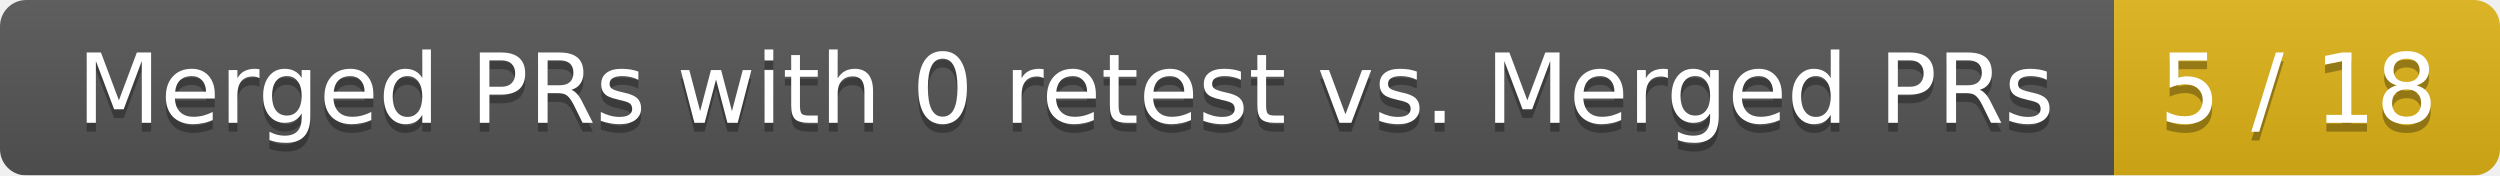
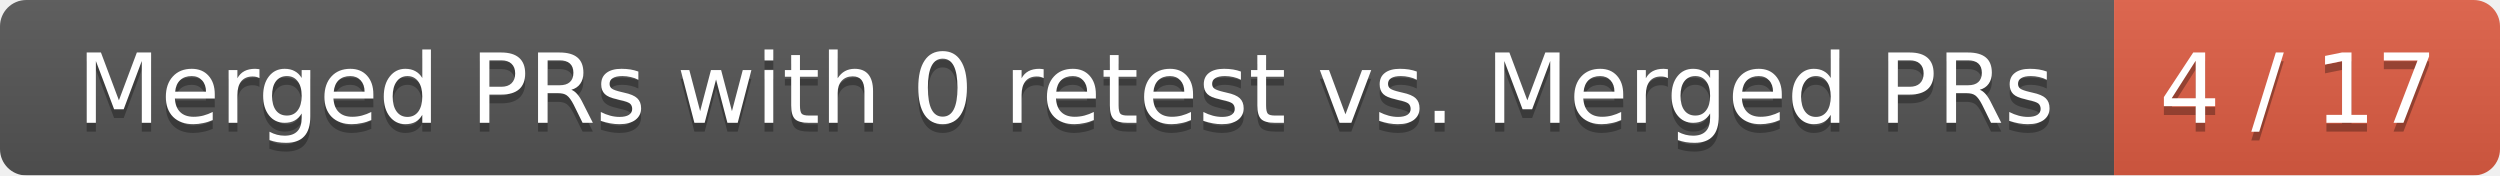
<svg xmlns="http://www.w3.org/2000/svg" width="285" height="20">
  <linearGradient id="smooth" x2="0" y2="100%">
    <stop offset="0" stop-color="#bbb" stop-opacity=".1" />
    <stop offset="1" stop-opacity=".1" />
  </linearGradient>
  <mask id="round">
    <rect width="285" height="20" rx="3" fill="#fff" />
  </mask>
  <g mask="url(#round)">
    <rect width="241" height="20" fill="#555" />
-     <rect x="241" width="44" height="20" fill="#dfb317" />
+     <rect x="241" width="44" height="20" fill="#e05d44" />
    <rect width="285" height="20" fill="url(#smooth)" />
  </g>
  <g fill="#fff" text-anchor="middle" font-family="DejaVu Sans,Verdana,Geneva,sans-serif" font-size="11">
    <text x="121.5" y="15" fill="#010101" fill-opacity=".3">Merged PRs with 0 retest vs. Merged PRs</text>
    <text x="121.5" y="14">Merged PRs with 0 retest vs. Merged PRs</text>
-     <text x="262" y="15" fill="#010101" fill-opacity=".3">5 / 18</text>
-     <text x="262" y="14">5 / 18</text>
+     <text x="262" y="15" fill="#010101" fill-opacity=".3">4 / 17</text>
+     <text x="262" y="14">4 / 17</text>
  </g>
</svg>
